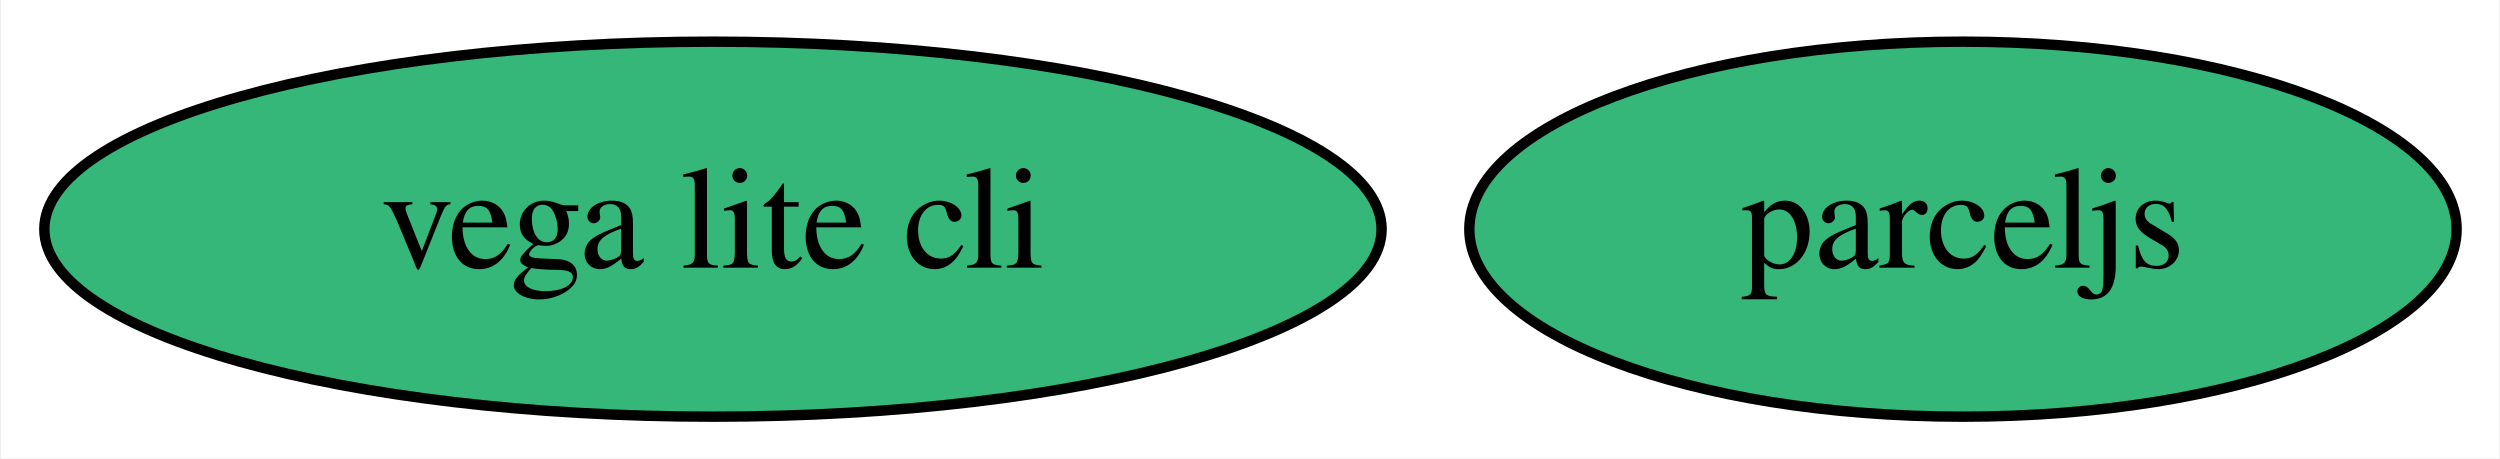
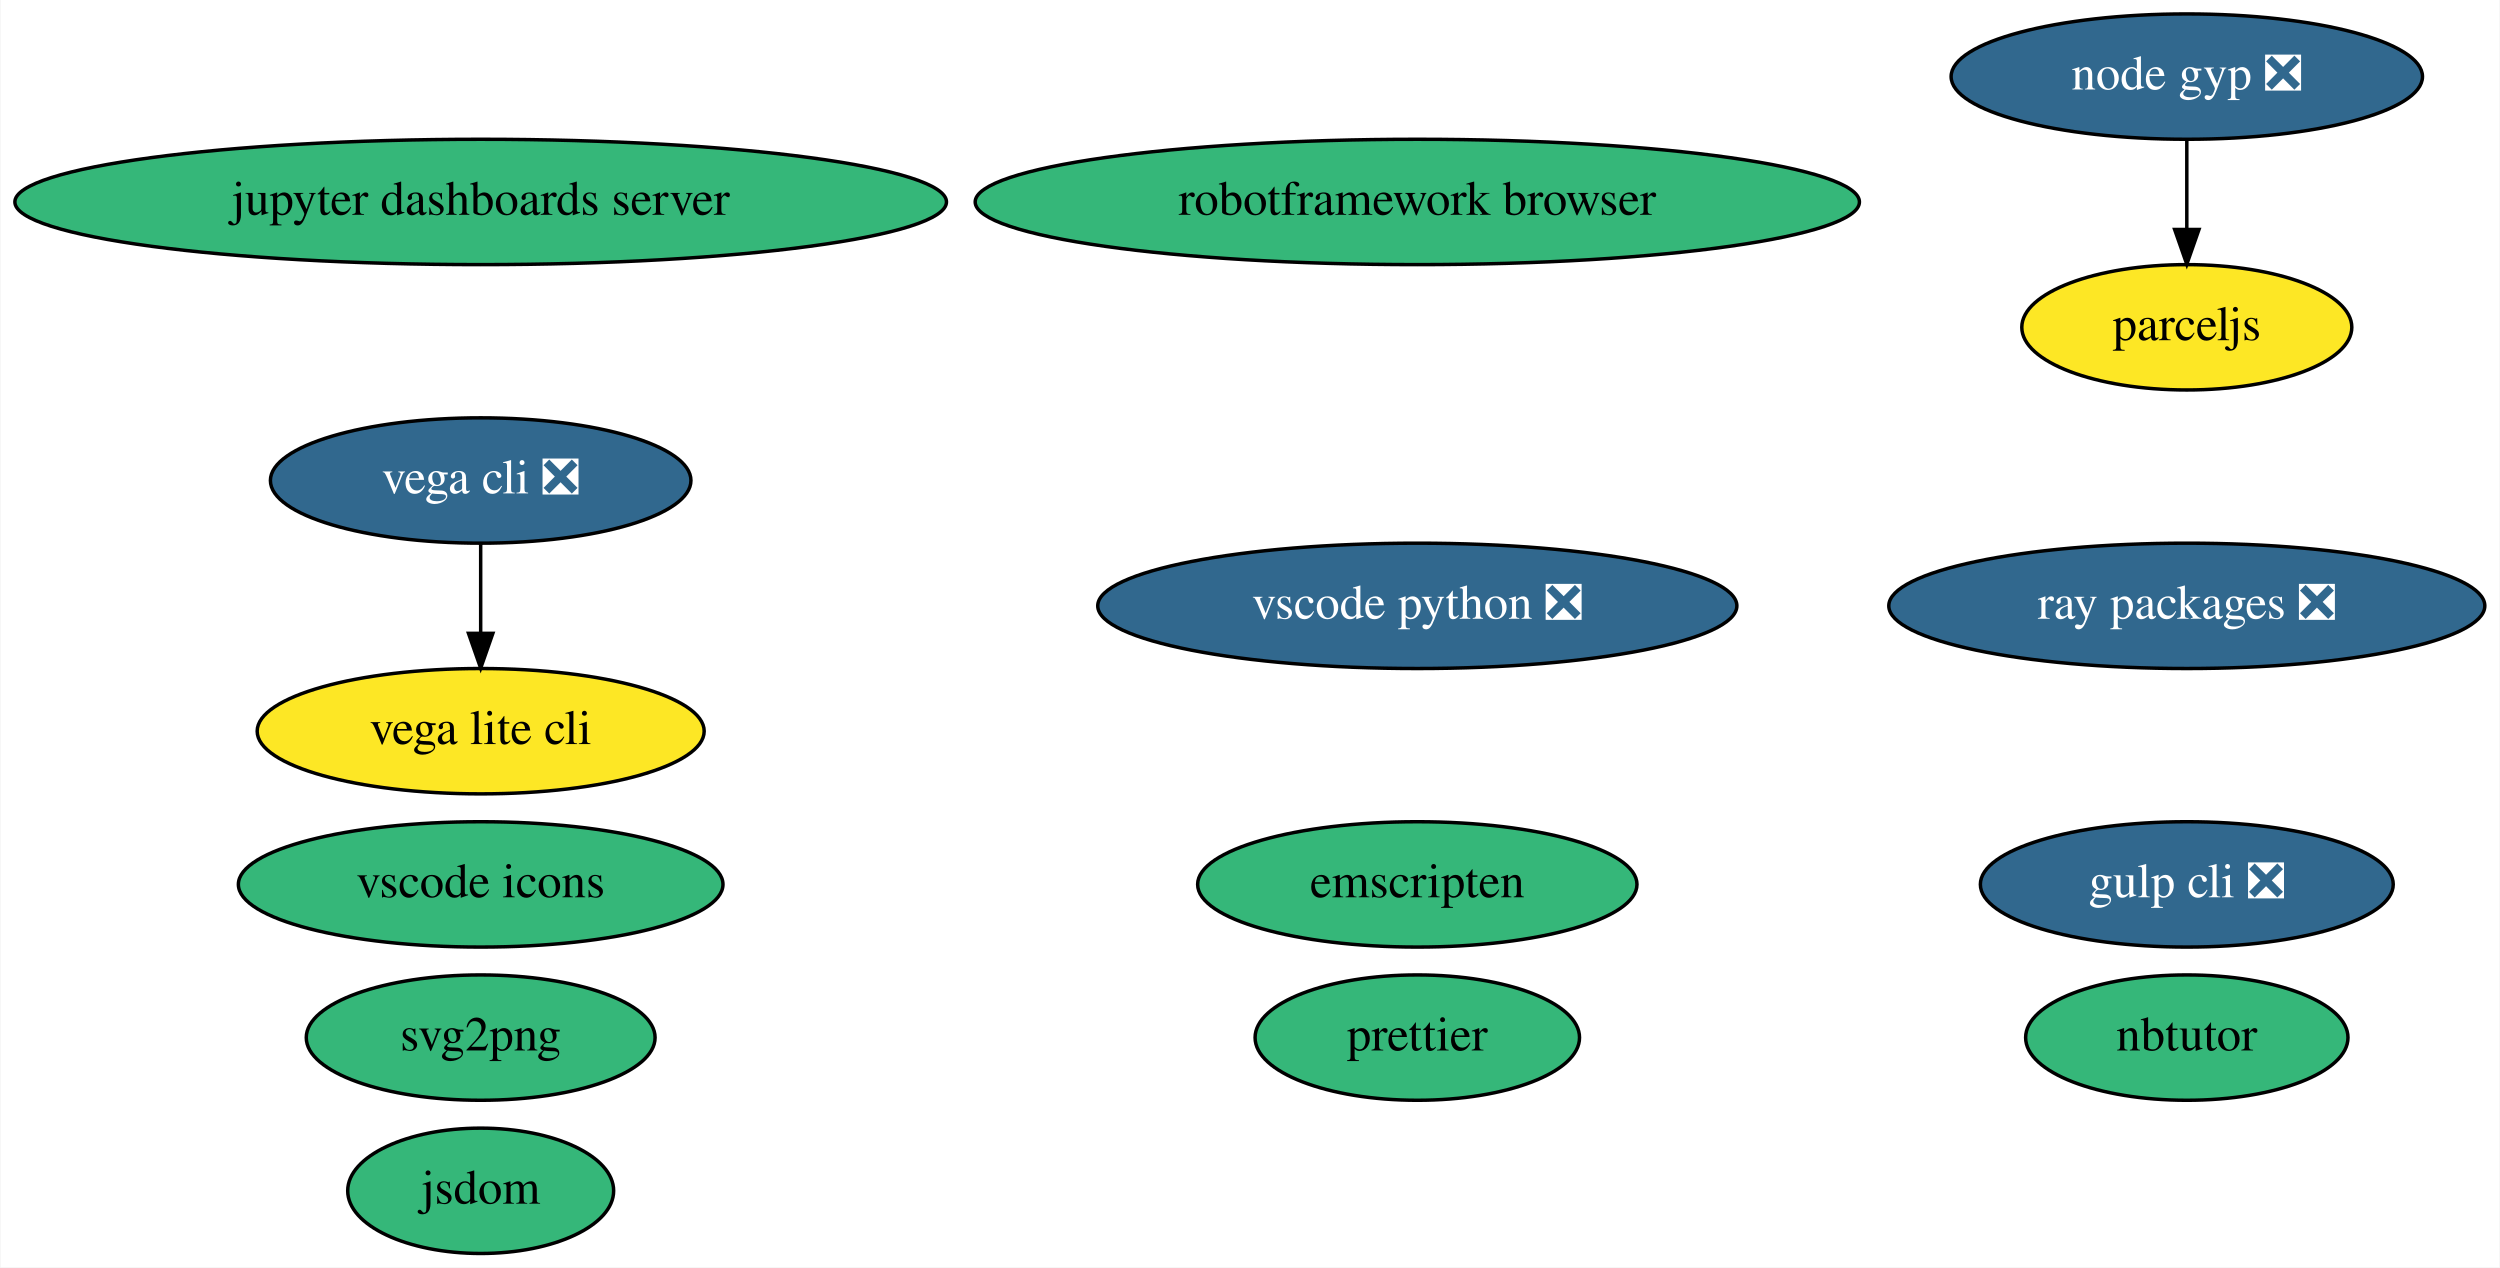
- <svg xmlns="http://www.w3.org/2000/svg" xmlns:xlink="http://www.w3.org/1999/xlink" width="240pt" height="44pt" viewBox="0.00 0.00 239.79 44.00">
-   <g id="graph0" class="graph" transform="scale(1 1) rotate(0) translate(4 40)">
-     <polygon fill="white" stroke="transparent" points="-4,4 -4,-40 235.79,-40 235.79,4 -4,4" />
+ <svg xmlns="http://www.w3.org/2000/svg" xmlns:xlink="http://www.w3.org/1999/xlink" width="718pt" height="364pt" viewBox="0.00 0.00 717.68 364.00">
+   <g id="graph0" class="graph" transform="scale(1 1) rotate(0) translate(4 360)">
+     <polygon fill="white" stroke="transparent" points="-4,4 -4,-360 713.68,-360 713.68,4 -4,4" />
    <g id="node1" class="node">
      <g id="a_node1">
-         <a xlink:href="https://github.com/conda-forge/vega-lite-cli-feedstock" xlink:title="vega lite cli">
-           <ellipse fill="#35b779" stroke="black" cx="64.34" cy="-18" rx="64.19" ry="18" />
-           <text text-anchor="middle" x="64.34" y="-14.3" font-family="Times,serif" font-size="14.00">vega lite cli</text>
+         <a xlink:href="https://github.com/conda-forge/jupyter-dashboards-server-feedstock" xlink:title="jupyter dashboards server">
+           <ellipse fill="#35b779" stroke="black" cx="133.89" cy="-302" rx="133.78" ry="18" />
+           <text text-anchor="middle" x="133.89" y="-298.3" font-family="Times,serif" font-size="14.00">jupyter dashboards server</text>
        </a>
      </g>
    </g>
    <g id="node2" class="node">
      <g id="a_node2">
+         <a xlink:href="https://github.com/conda-forge/nbtutor-feedstock" xlink:title="nbtutor">
+           <ellipse fill="#35b779" stroke="black" cx="623.89" cy="-62" rx="46.29" ry="18" />
+           <text text-anchor="middle" x="623.89" y="-58.3" font-family="Times,serif" font-size="14.00">nbtutor</text>
+         </a>
+       </g>
+     </g>
+     <g id="node3" class="node">
+       <g id="a_node3">
+         <a xlink:href="https://github.com/conda-forge/svg2png-feedstock" xlink:title="svg2png">
+           <ellipse fill="#35b779" stroke="black" cx="133.89" cy="-62" rx="50.09" ry="18" />
+           <text text-anchor="middle" x="133.89" y="-58.3" font-family="Times,serif" font-size="14.00">svg2png</text>
+         </a>
+       </g>
+     </g>
+     <g id="node4" class="node">
+       <g id="a_node4">
+         <a xlink:href="https://github.com/conda-forge/jsdom-feedstock" xlink:title="jsdom">
+           <ellipse fill="#35b779" stroke="black" cx="133.89" cy="-18" rx="38.19" ry="18" />
+           <text text-anchor="middle" x="133.89" y="-14.3" font-family="Times,serif" font-size="14.00">jsdom</text>
+         </a>
+       </g>
+     </g>
+     <g id="node5" class="node">
+       <g id="a_node5">
+         <a xlink:href="https://github.com/conda-forge/vega-cli-feedstock/pull/13" xlink:title="vega cli ❎">
+           <ellipse fill="#31688e" stroke="black" cx="133.89" cy="-222" rx="60.39" ry="18" />
+           <text text-anchor="middle" x="133.89" y="-218.3" font-family="Times,serif" font-size="14.00" fill="white">vega cli ❎</text>
+         </a>
+       </g>
+     </g>
+     <g id="node6" class="node">
+       <g id="a_node6">
+         <a xlink:href="https://github.com/conda-forge/vega-lite-cli-feedstock" xlink:title="vega lite cli">
+           <ellipse fill="#fde725" stroke="black" cx="133.89" cy="-150" rx="64.19" ry="18" />
+           <text text-anchor="middle" x="133.89" y="-146.3" font-family="Times,serif" font-size="14.00">vega lite cli</text>
+         </a>
+       </g>
+     </g>
+     <g id="edge1" class="edge">
+       <path fill="none" stroke="black" d="M133.89,-203.7C133.89,-195.98 133.89,-186.71 133.89,-178.11" />
+       <polygon fill="black" stroke="black" points="137.39,-178.1 133.89,-168.1 130.39,-178.1 137.39,-178.1" />
+     </g>
+     <g id="node7" class="node">
+       <g id="a_node7">
+         <a xlink:href="https://github.com/conda-forge/robotframework-browser-feedstock" xlink:title="robotframework browser">
+           <ellipse fill="#35b779" stroke="black" cx="402.89" cy="-302" rx="126.98" ry="18" />
+           <text text-anchor="middle" x="402.89" y="-298.3" font-family="Times,serif" font-size="14.00">robotframework browser</text>
+         </a>
+       </g>
+     </g>
+     <g id="node8" class="node">
+       <g id="a_node8">
+         <a xlink:href="https://github.com/conda-forge/emscripten-feedstock" xlink:title="emscripten">
+           <ellipse fill="#35b779" stroke="black" cx="402.89" cy="-106" rx="63.09" ry="18" />
+           <text text-anchor="middle" x="402.89" y="-102.3" font-family="Times,serif" font-size="14.00">emscripten</text>
+         </a>
+       </g>
+     </g>
+     <g id="node9" class="node">
+       <g id="a_node9">
+         <a xlink:href="https://github.com/conda-forge/ray-packages-feedstock/pull/24" xlink:title="ray packages ❎">
+           <ellipse fill="#31688e" stroke="black" cx="623.89" cy="-186" rx="85.59" ry="18" />
+           <text text-anchor="middle" x="623.89" y="-182.3" font-family="Times,serif" font-size="14.00" fill="white">ray packages ❎</text>
+         </a>
+       </g>
+     </g>
+     <g id="node10" class="node">
+       <g id="a_node10">
+         <a xlink:href="https://github.com/conda-forge/vscode-icons-feedstock" xlink:title="vscode icons">
+           <ellipse fill="#35b779" stroke="black" cx="133.89" cy="-106" rx="69.59" ry="18" />
+           <text text-anchor="middle" x="133.89" y="-102.3" font-family="Times,serif" font-size="14.00">vscode icons</text>
+         </a>
+       </g>
+     </g>
+     <g id="node11" class="node">
+       <g id="a_node11">
+         <a xlink:href="https://github.com/conda-forge/gulp-cli-feedstock/pull/4" xlink:title="gulp cli ❎">
+           <ellipse fill="#31688e" stroke="black" cx="623.89" cy="-106" rx="59.29" ry="18" />
+           <text text-anchor="middle" x="623.89" y="-102.3" font-family="Times,serif" font-size="14.00" fill="white">gulp cli ❎</text>
+         </a>
+       </g>
+     </g>
+     <g id="node12" class="node">
+       <g id="a_node12">
+         <a xlink:href="https://github.com/conda-forge/vscode-python-feedstock/pull/17" xlink:title="vscode python ❎">
+           <ellipse fill="#31688e" stroke="black" cx="402.89" cy="-186" rx="91.78" ry="18" />
+           <text text-anchor="middle" x="402.89" y="-182.3" font-family="Times,serif" font-size="14.00" fill="white">vscode python ❎</text>
+         </a>
+       </g>
+     </g>
+     <g id="node13" class="node">
+       <g id="a_node13">
+         <a xlink:href="https://github.com/conda-forge/node-gyp-feedstock/pull/7" xlink:title="node gyp ❎">
+           <ellipse fill="#31688e" stroke="black" cx="623.89" cy="-338" rx="67.69" ry="18" />
+           <text text-anchor="middle" x="623.89" y="-334.3" font-family="Times,serif" font-size="14.00" fill="white">node gyp ❎</text>
+         </a>
+       </g>
+     </g>
+     <g id="node14" class="node">
+       <g id="a_node14">
        <a xlink:href="https://github.com/conda-forge/parceljs-feedstock" xlink:title="parceljs">
-           <ellipse fill="#35b779" stroke="black" cx="184.34" cy="-18" rx="47.39" ry="18" />
-           <text text-anchor="middle" x="184.34" y="-14.3" font-family="Times,serif" font-size="14.00">parceljs</text>
+           <ellipse fill="#fde725" stroke="black" cx="623.89" cy="-266" rx="47.39" ry="18" />
+           <text text-anchor="middle" x="623.89" y="-262.3" font-family="Times,serif" font-size="14.00">parceljs</text>
+         </a>
+       </g>
+     </g>
+     <g id="edge2" class="edge">
+       <path fill="none" stroke="black" d="M623.89,-319.7C623.89,-311.98 623.89,-302.71 623.89,-294.11" />
+       <polygon fill="black" stroke="black" points="627.39,-294.1 623.89,-284.1 620.39,-294.1 627.39,-294.1" />
+     </g>
+     <g id="node15" class="node">
+       <g id="a_node15">
+         <a xlink:href="https://github.com/conda-forge/prettier-feedstock" xlink:title="prettier">
+           <ellipse fill="#35b779" stroke="black" cx="402.89" cy="-62" rx="46.59" ry="18" />
+           <text text-anchor="middle" x="402.89" y="-58.3" font-family="Times,serif" font-size="14.00">prettier</text>
        </a>
      </g>
    </g>
  </g>
</svg>
